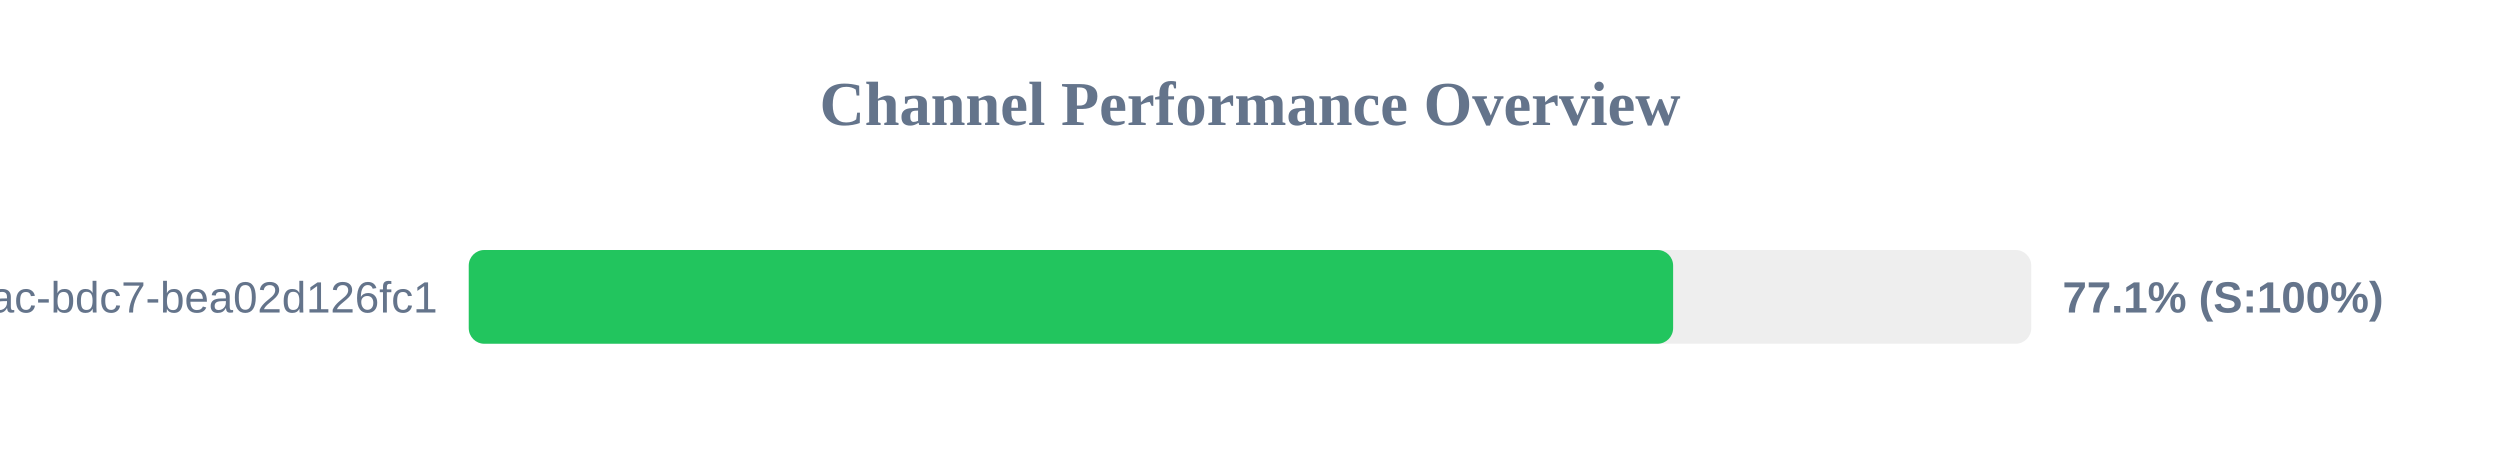
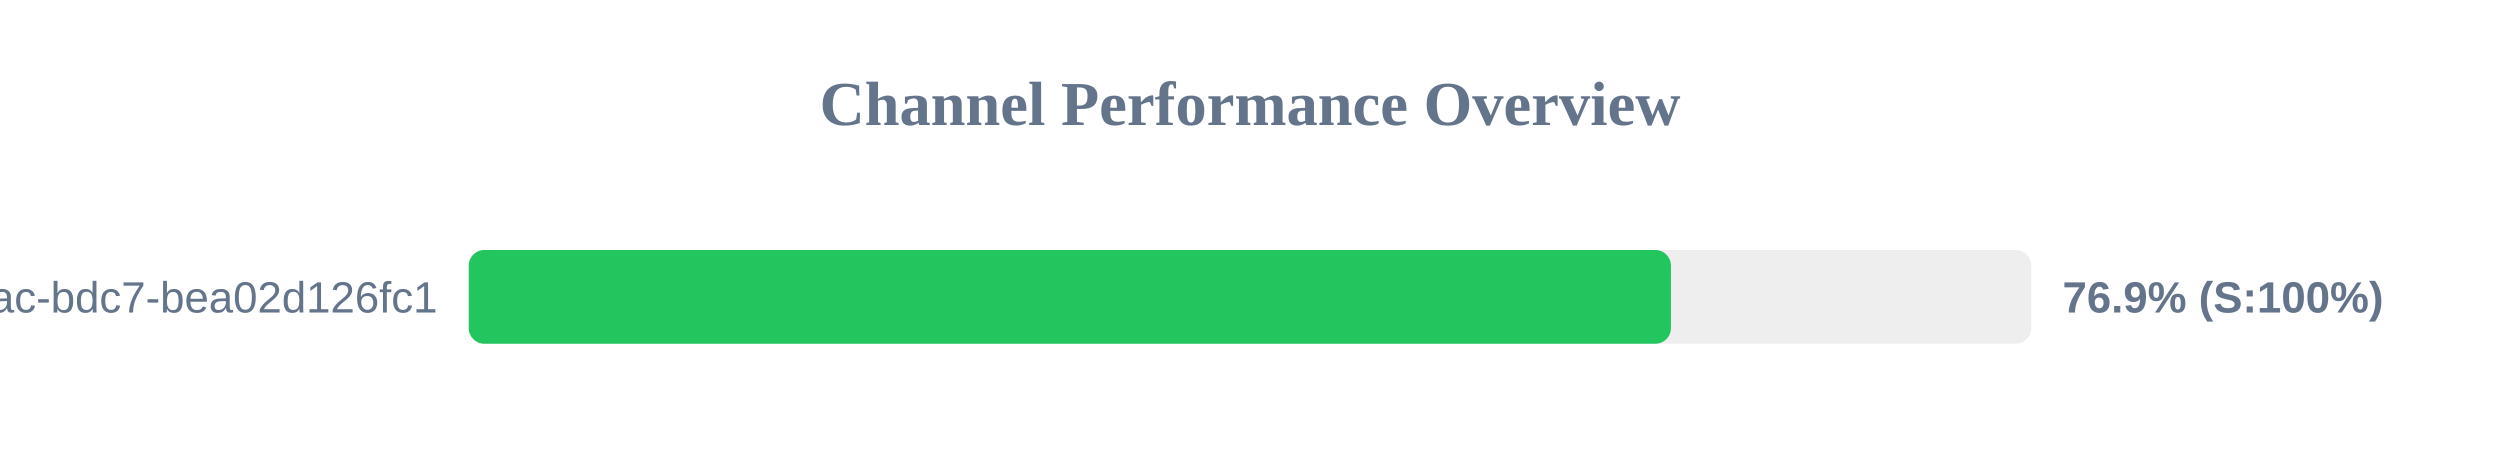
<svg xmlns="http://www.w3.org/2000/svg" width="800" height="150" version="1.1">
  <style>
        .row { font: 14px Arial; fill: #64748b; }
        .score { font: bold 14px Arial; fill: #64748b; }
    </style>
  <text x="400" y="40" text-anchor="middle" font-size="20px" font-weight="bold" fill="#64748b">Channel Performance Overview</text>
  <rect x="150" y="80" width="500" height="30" fill="#eee" rx="5" />
-   <rect x="150" y="80" width="385.4" height="30" fill="#22c55e" rx="5" />
+   <rect x="150" y="80" width="384.7" height="30" fill="#22c55e" rx="5" />
  <text x="140" y="100" text-anchor="end" class="row">?uuid=e31ad3e6-e341-42ac-bdc7-bea02d126fc1</text>
-   <text x="660" y="100" text-anchor="start" class="score">77.1% (S:100%)</text>
+   <text x="660" y="100" text-anchor="start" class="score">76.9% (S:100%)</text>
</svg>
